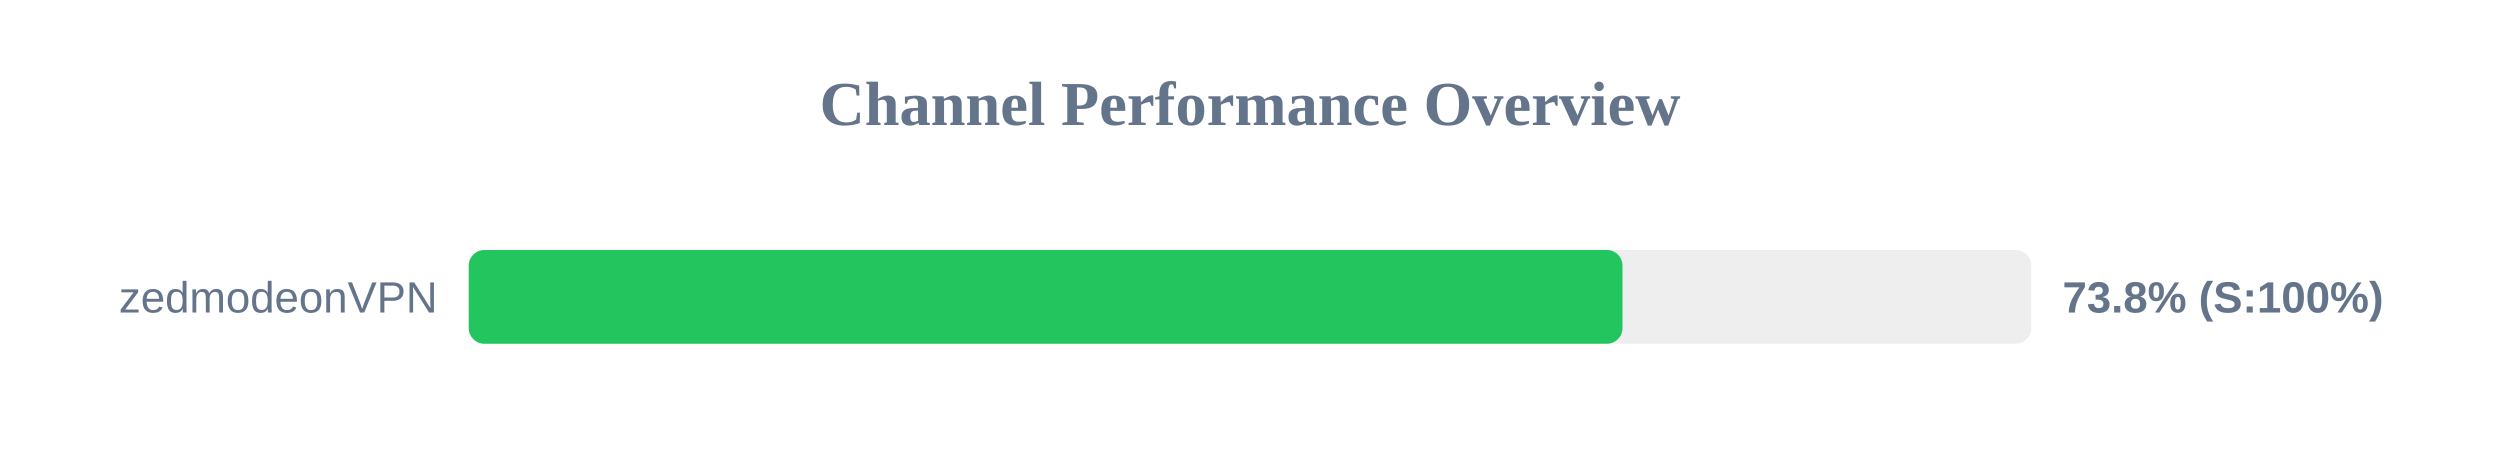
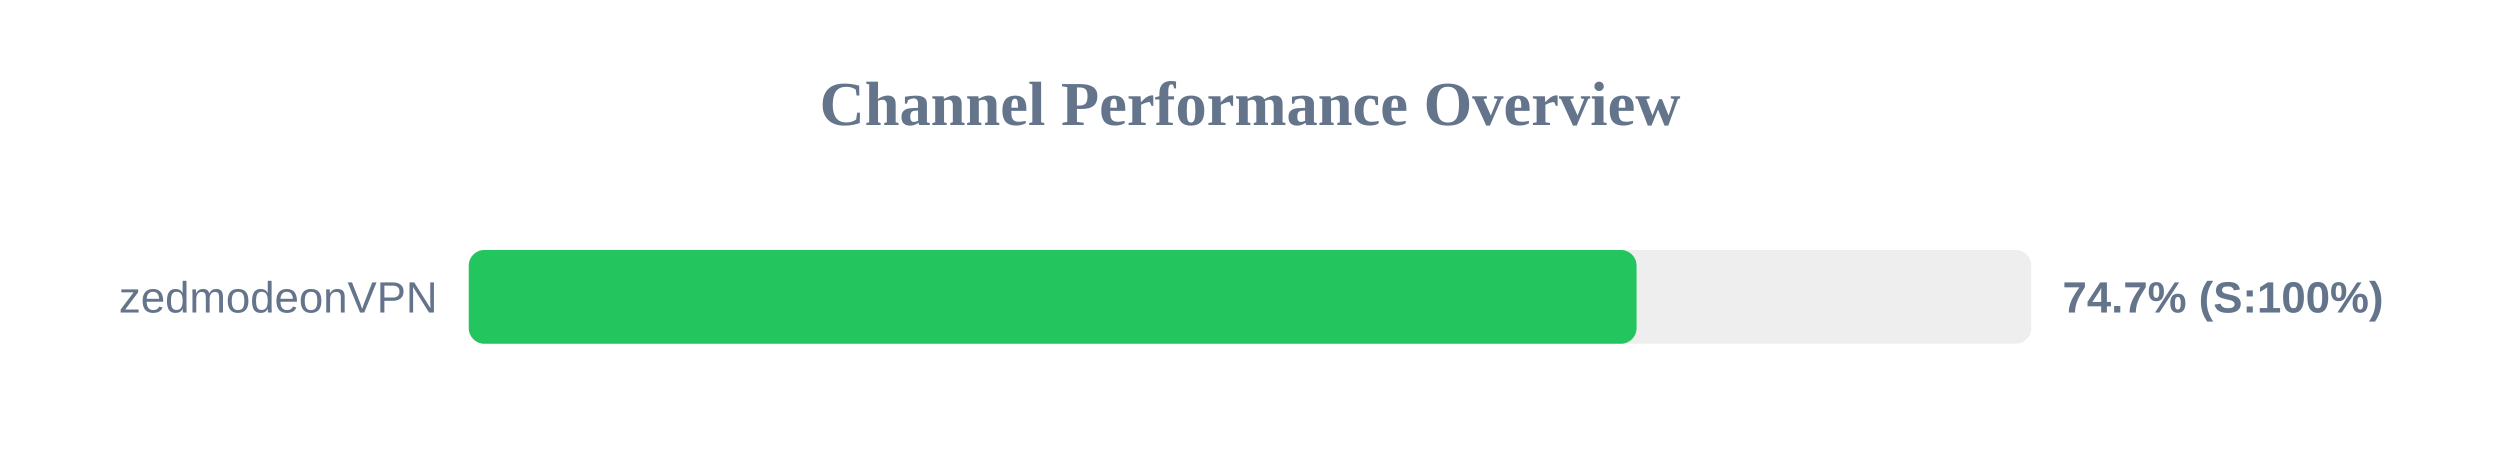
<svg xmlns="http://www.w3.org/2000/svg" width="800" height="150" version="1.1">
  <style>
        .row { font: 14px Arial; fill: #64748b; }
        .score { font: bold 14px Arial; fill: #64748b; }
    </style>
  <text x="400" y="40" text-anchor="middle" font-size="20px" font-weight="bold" fill="#64748b">Channel Performance Overview</text>
  <rect x="150" y="80" width="500" height="30" fill="#eee" rx="5" />
-   <rect x="150" y="80" width="369.2" height="30" fill="#22c55e" rx="5" />
+   <rect x="150" y="80" width="373.7" height="30" fill="#22c55e" rx="5" />
  <text x="140" y="100" text-anchor="end" class="row">zedmodeonVPN</text>
-   <text x="660" y="100" text-anchor="start" class="score">73.8% (S:100%)</text>
+   <text x="660" y="100" text-anchor="start" class="score">74.7% (S:100%)</text>
</svg>
